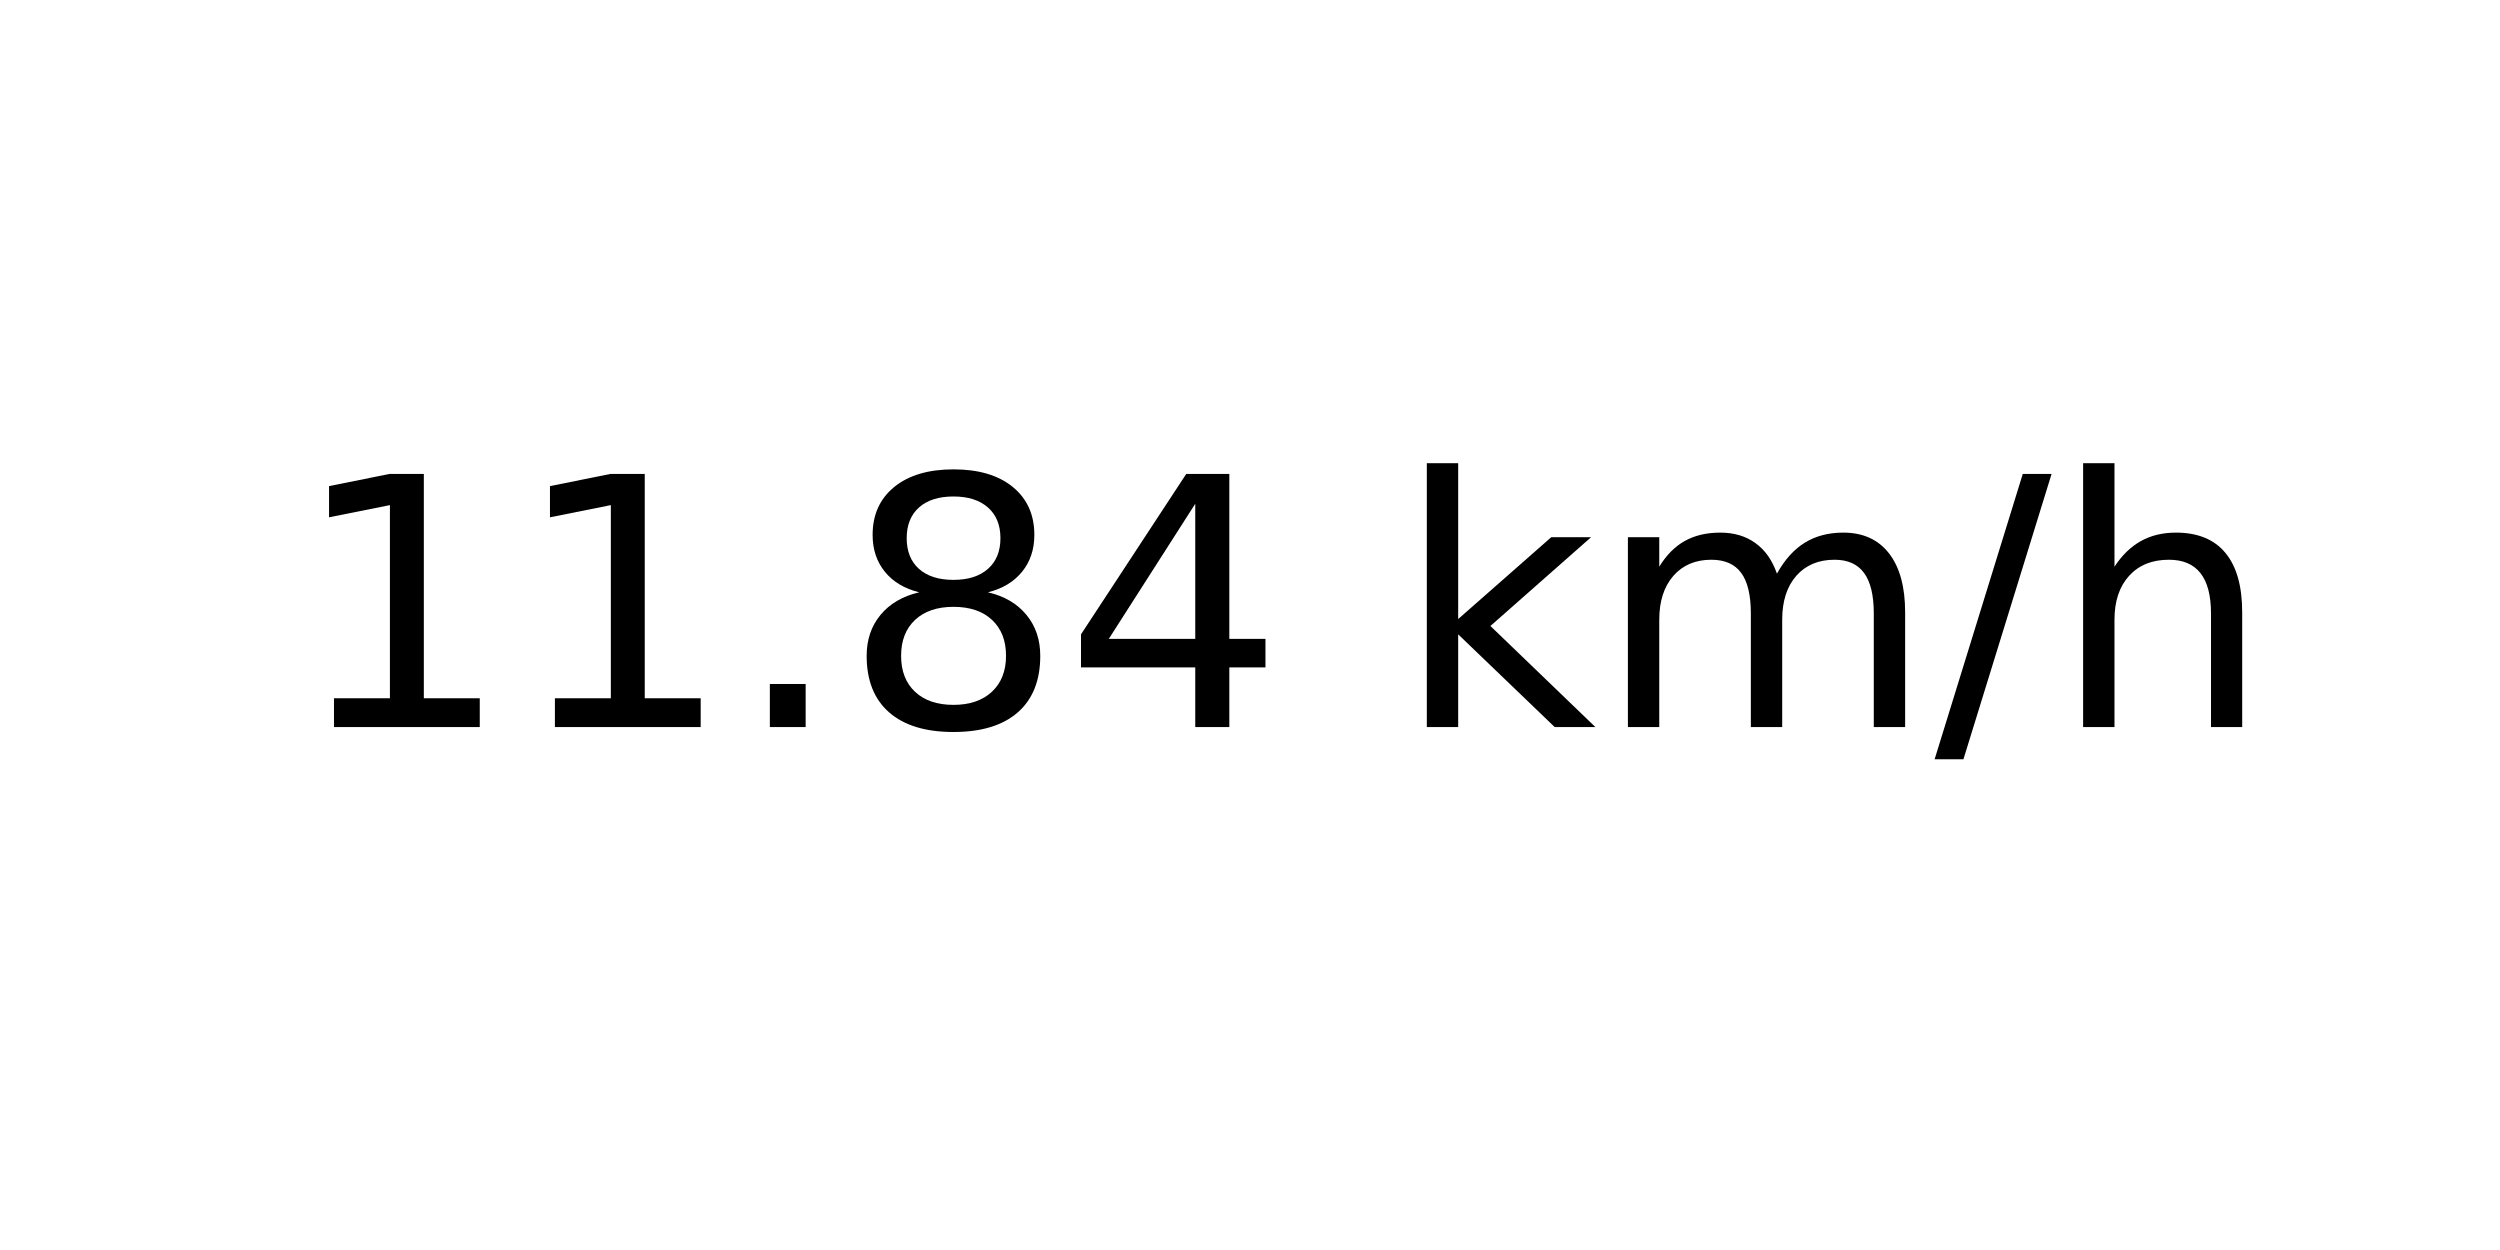
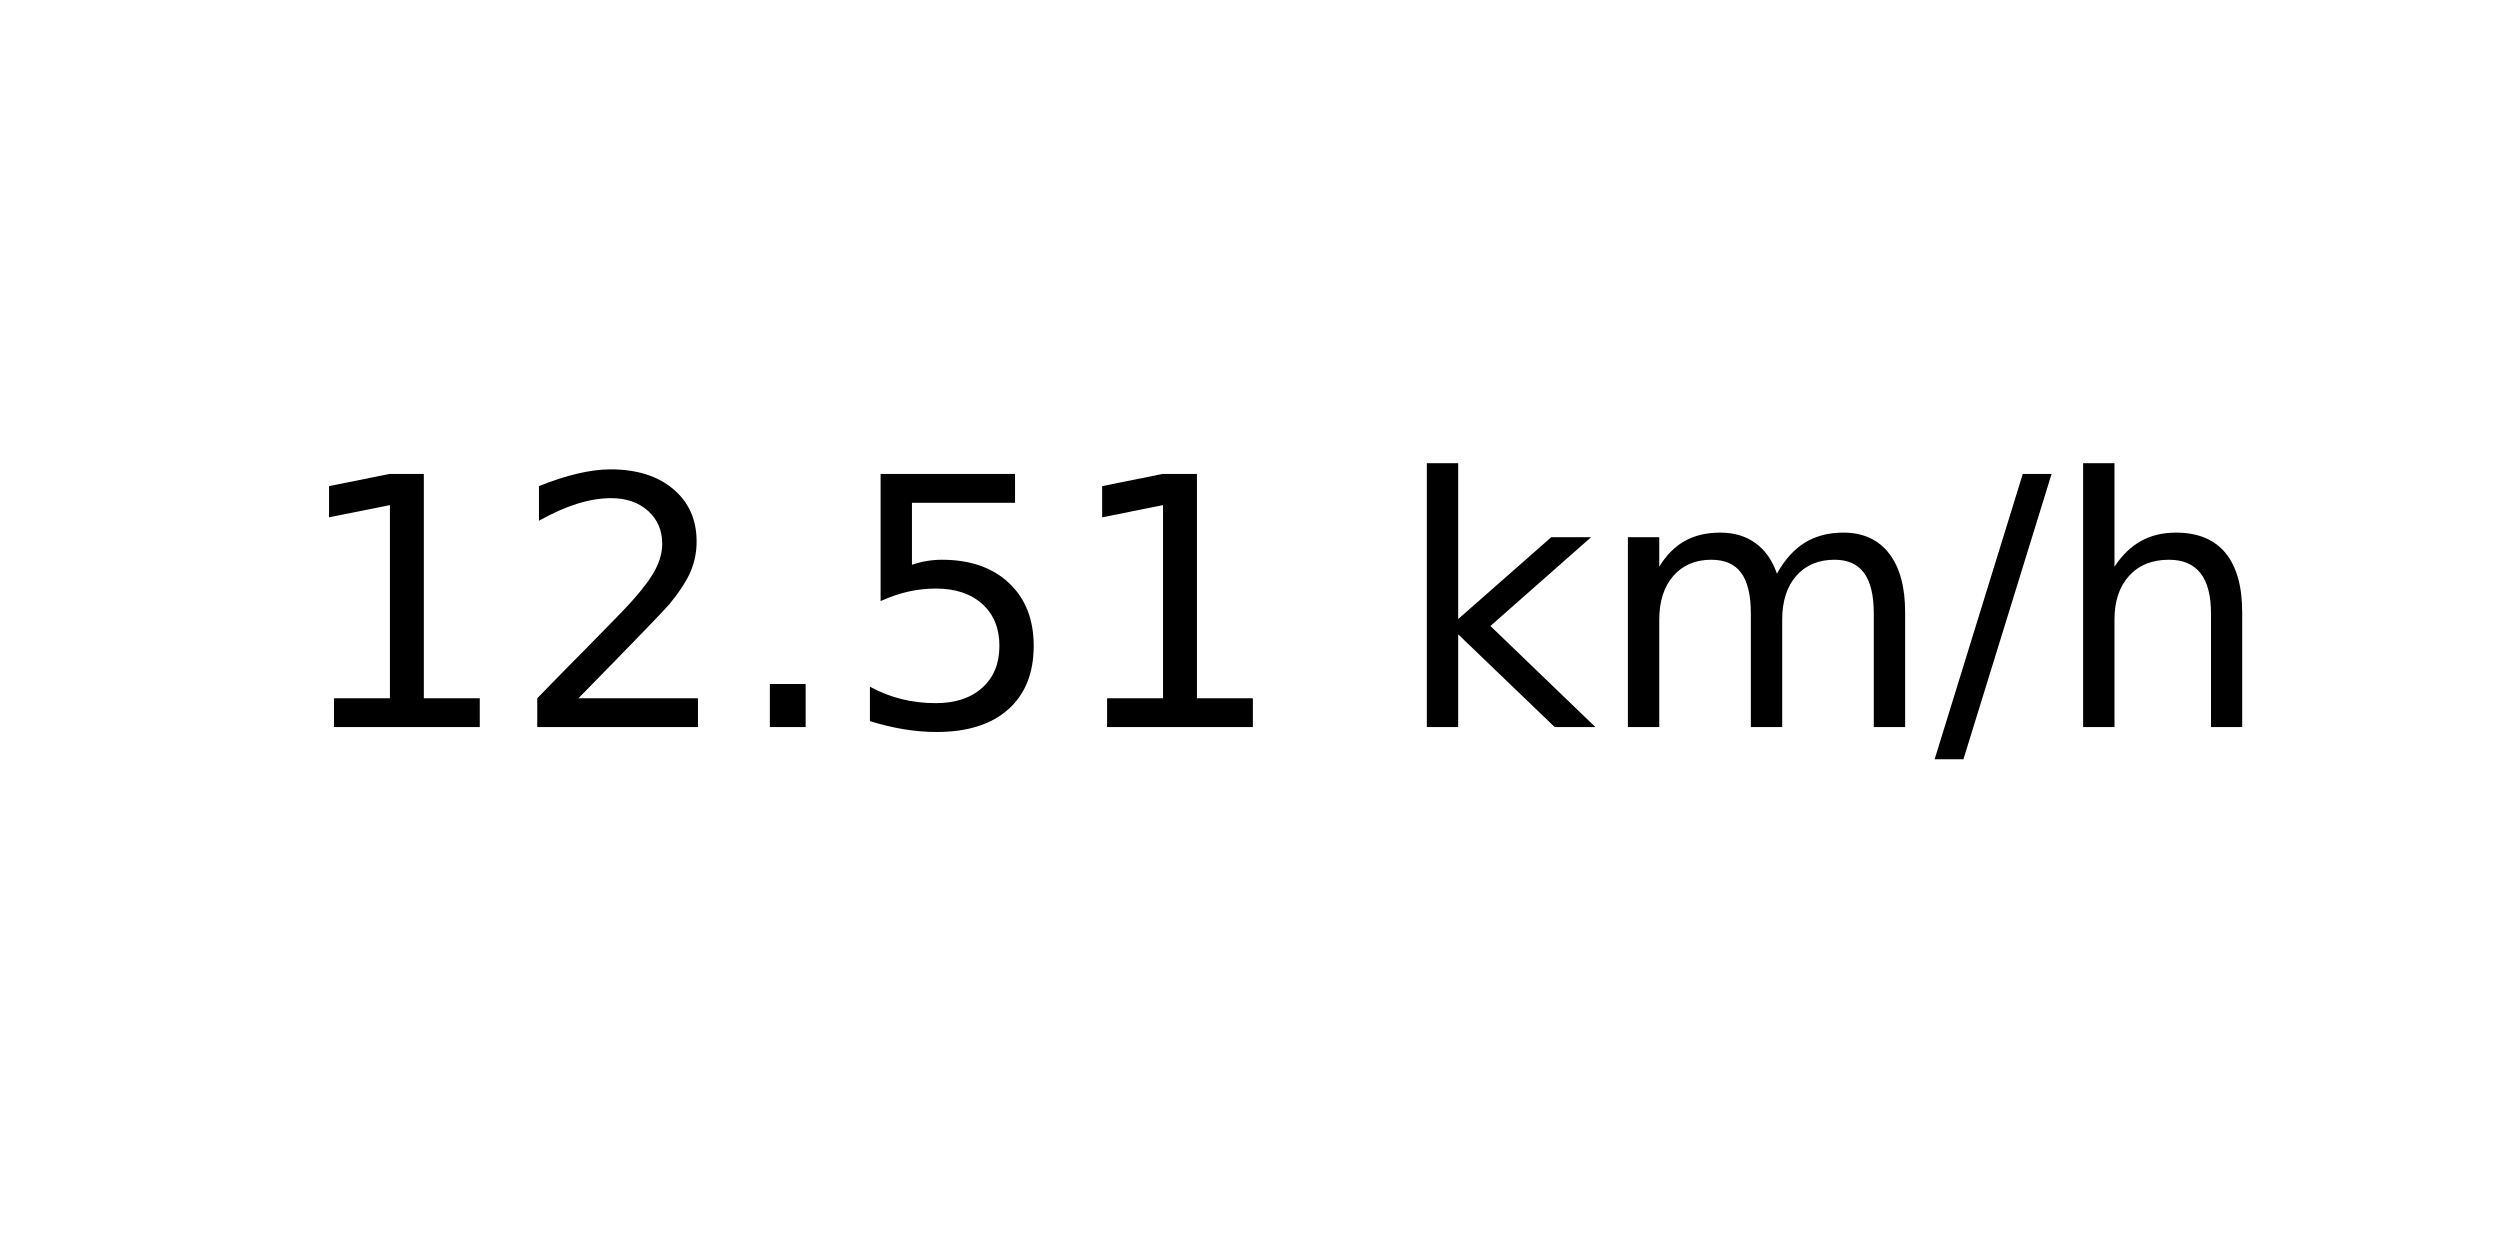
<svg xmlns="http://www.w3.org/2000/svg" xmlns:xlink="http://www.w3.org/1999/xlink" width="72pt" height="36pt" viewBox="0 0 72 36" version="1.1">
  <defs>
    <style type="text/css">*{stroke-linejoin: round; stroke-linecap: butt}</style>
  </defs>
  <g id="figure_1">
    <g id="axes_1">
      <g id="text_1">
        <g transform="translate(8.378125 20.93937) scale(0.1 -0.1)">
          <defs>
            <path id="DejaVuSans-31" d="M 794 531  L 1825 531  L 1825 4091  L 703 3866  L 703 4441  L 1819 4666  L 2450 4666  L 2450 531  L 3481 531  L 3481 0  L 794 0  L 794 531  z " transform="scale(0.015625)" />
+             <path id="DejaVuSans-32" d="M 1228 531  L 3431 531  L 3431 0  L 469 0  L 469 531  Q 828 903 1448 1529  Q 2069 2156 2228 2338  Q 2531 2678 2651 2914  Q 2772 3150 2772 3378  Q 2772 3750 2511 3984  Q 2250 4219 1831 4219  Q 1534 4219 1204 4116  Q 875 4013 500 3803  L 500 4441  Q 881 4594 1212 4672  Q 1544 4750 1819 4750  Q 2544 4750 2975 4387  Q 3406 4025 3406 3419  Q 3406 3131 3298 2873  Q 3191 2616 2906 2266  Q 2828 2175 2409 1742  Q 1991 1309 1228 531  z " transform="scale(0.015625)" />
            <path id="DejaVuSans-2e" d="M 684 794  L 1344 794  L 1344 0  L 684 0  L 684 794  z " transform="scale(0.015625)" />
-             <path id="DejaVuSans-38" d="M 2034 2216  Q 1584 2216 1326 1975  Q 1069 1734 1069 1313  Q 1069 891 1326 650  Q 1584 409 2034 409  Q 2484 409 2743 651  Q 3003 894 3003 1313  Q 3003 1734 2745 1975  Q 2488 2216 2034 2216  z M 1403 2484  Q 997 2584 770 2862  Q 544 3141 544 3541  Q 544 4100 942 4425  Q 1341 4750 2034 4750  Q 2731 4750 3128 4425  Q 3525 4100 3525 3541  Q 3525 3141 3298 2862  Q 3072 2584 2669 2484  Q 3125 2378 3379 2068  Q 3634 1759 3634 1313  Q 3634 634 3220 271  Q 2806 -91 2034 -91  Q 1263 -91 848 271  Q 434 634 434 1313  Q 434 1759 690 2068  Q 947 2378 1403 2484  z M 1172 3481  Q 1172 3119 1398 2916  Q 1625 2713 2034 2713  Q 2441 2713 2670 2916  Q 2900 3119 2900 3481  Q 2900 3844 2670 4047  Q 2441 4250 2034 4250  Q 1625 4250 1398 4047  Q 1172 3844 1172 3481  z " transform="scale(0.015625)" />
-             <path id="DejaVuSans-34" d="M 2419 4116  L 825 1625  L 2419 1625  L 2419 4116  z M 2253 4666  L 3047 4666  L 3047 1625  L 3713 1625  L 3713 1100  L 3047 1100  L 3047 0  L 2419 0  L 2419 1100  L 313 1100  L 313 1709  L 2253 4666  z " transform="scale(0.015625)" />
+             <path id="DejaVuSans-35" d="M 691 4666  L 3169 4666  L 3169 4134  L 1269 4134  L 1269 2991  Q 1406 3038 1543 3061  Q 1681 3084 1819 3084  Q 2600 3084 3056 2656  Q 3513 2228 3513 1497  Q 3513 744 3044 326  Q 2575 -91 1722 -91  Q 1428 -91 1123 -41  Q 819 9 494 109  L 494 744  Q 775 591 1075 516  Q 1375 441 1709 441  Q 2250 441 2565 725  Q 2881 1009 2881 1497  Q 2881 1984 2565 2268  Q 2250 2553 1709 2553  Q 1456 2553 1204 2497  Q 953 2441 691 2322  L 691 4666  z " transform="scale(0.015625)" />
            <path id="DejaVuSans-20" transform="scale(0.015625)" />
            <path id="DejaVuSans-6b" d="M 581 4863  L 1159 4863  L 1159 1991  L 2875 3500  L 3609 3500  L 1753 1863  L 3688 0  L 2938 0  L 1159 1709  L 1159 0  L 581 0  L 581 4863  z " transform="scale(0.015625)" />
            <path id="DejaVuSans-6d" d="M 3328 2828  Q 3544 3216 3844 3400  Q 4144 3584 4550 3584  Q 5097 3584 5394 3201  Q 5691 2819 5691 2113  L 5691 0  L 5113 0  L 5113 2094  Q 5113 2597 4934 2840  Q 4756 3084 4391 3084  Q 3944 3084 3684 2787  Q 3425 2491 3425 1978  L 3425 0  L 2847 0  L 2847 2094  Q 2847 2600 2669 2842  Q 2491 3084 2119 3084  Q 1678 3084 1418 2786  Q 1159 2488 1159 1978  L 1159 0  L 581 0  L 581 3500  L 1159 3500  L 1159 2956  Q 1356 3278 1631 3431  Q 1906 3584 2284 3584  Q 2666 3584 2933 3390  Q 3200 3197 3328 2828  z " transform="scale(0.015625)" />
            <path id="DejaVuSans-2f" d="M 1625 4666  L 2156 4666  L 531 -594  L 0 -594  L 1625 4666  z " transform="scale(0.015625)" />
            <path id="DejaVuSans-68" d="M 3513 2113  L 3513 0  L 2938 0  L 2938 2094  Q 2938 2591 2744 2837  Q 2550 3084 2163 3084  Q 1697 3084 1428 2787  Q 1159 2491 1159 1978  L 1159 0  L 581 0  L 581 4863  L 1159 4863  L 1159 2956  Q 1366 3272 1645 3428  Q 1925 3584 2291 3584  Q 2894 3584 3203 3211  Q 3513 2838 3513 2113  z " transform="scale(0.015625)" />
          </defs>
          <use xlink:href="#DejaVuSans-31" />
-           <use xlink:href="#DejaVuSans-31" x="63.623" />
+           <use xlink:href="#DejaVuSans-32" x="63.623" />
          <use xlink:href="#DejaVuSans-2e" x="127.246" />
-           <use xlink:href="#DejaVuSans-38" x="159.033" />
-           <use xlink:href="#DejaVuSans-34" x="222.656" />
+           <use xlink:href="#DejaVuSans-35" x="159.033" />
+           <use xlink:href="#DejaVuSans-31" x="222.656" />
          <use xlink:href="#DejaVuSans-20" x="286.279" />
          <use xlink:href="#DejaVuSans-6b" x="318.066" />
          <use xlink:href="#DejaVuSans-6d" x="375.977" />
          <use xlink:href="#DejaVuSans-2f" x="473.389" />
          <use xlink:href="#DejaVuSans-68" x="507.08" />
        </g>
      </g>
    </g>
  </g>
</svg>
